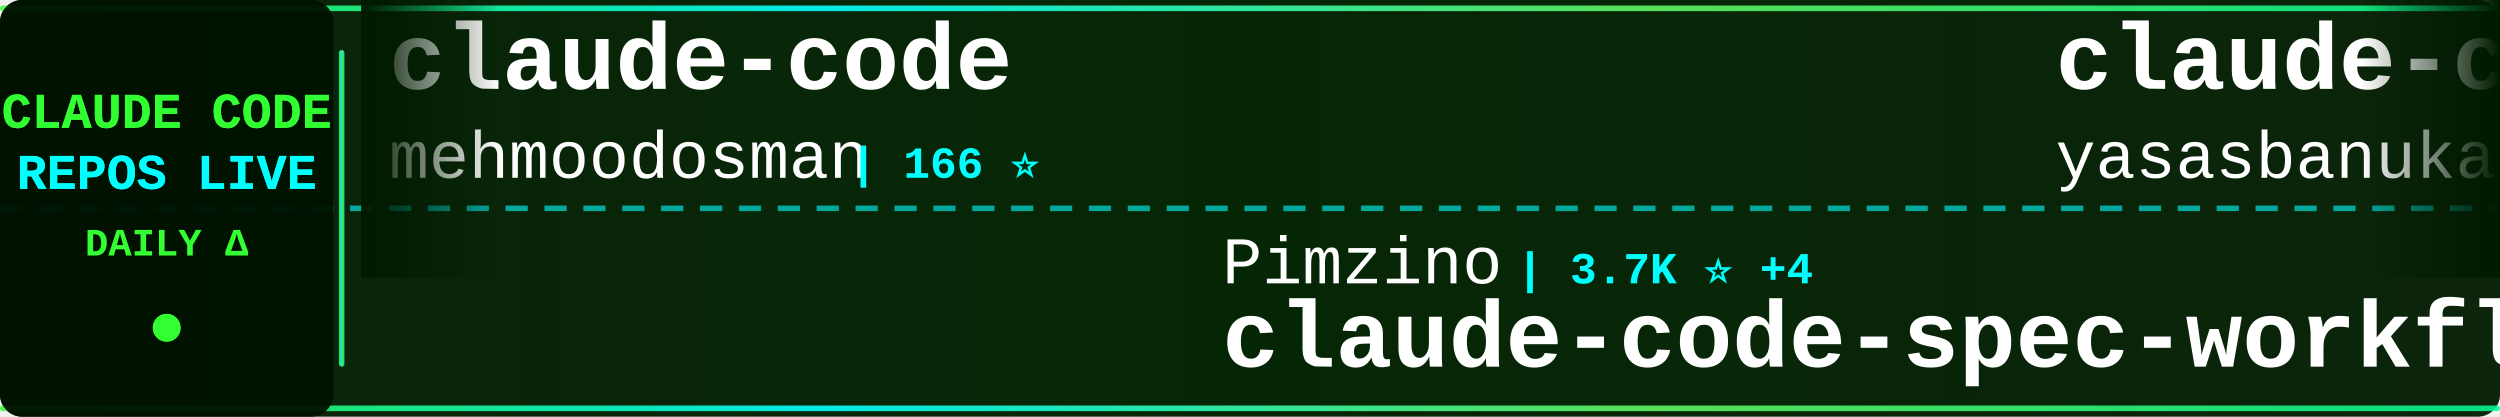
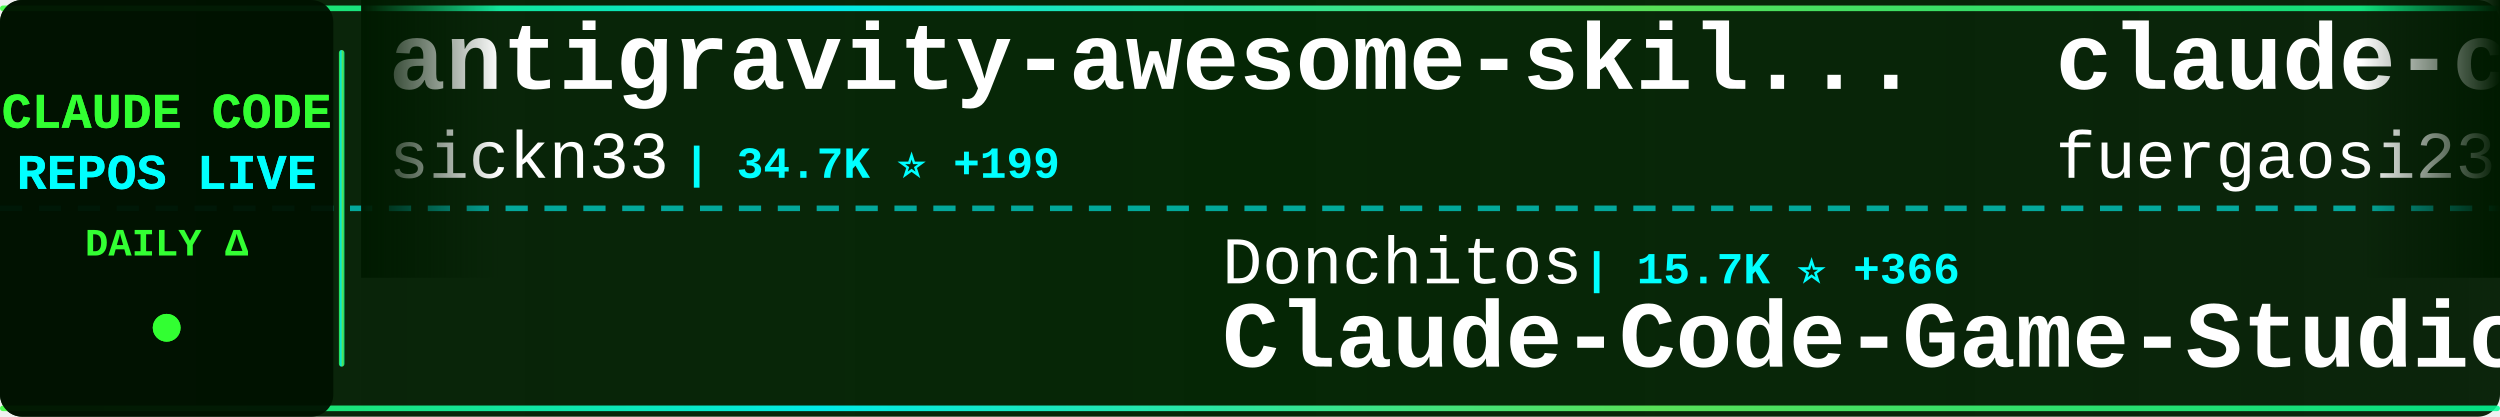
<svg xmlns="http://www.w3.org/2000/svg" width="900" height="150">
  <defs>
    <linearGradient id="tickerBg" x1="0%" y1="0%" x2="100%" y2="0%">
      <stop offset="0%" style="stop-color:#001a00;stop-opacity:0.95" />
      <stop offset="50%" style="stop-color:#002200;stop-opacity:0.98" />
      <stop offset="100%" style="stop-color:#001a00;stop-opacity:0.95" />
    </linearGradient>
    <linearGradient id="borderGrad" x1="0%" y1="0%" x2="100%" y2="0%">
      <stop offset="0%" style="stop-color:#33ff33;stop-opacity:0.85">
        <animate attributeName="stop-opacity" values="0.85;1;0.85" dur="2s" repeatCount="indefinite" />
      </stop>
      <stop offset="33%" style="stop-color:#00ffff;stop-opacity:0.9">
        <animate attributeName="stop-opacity" values="0.9;1;0.9" dur="2.2s" repeatCount="indefinite" />
      </stop>
      <stop offset="66%" style="stop-color:#66ff66;stop-opacity:0.85">
        <animate attributeName="stop-opacity" values="0.85;1;0.85" dur="1.8s" repeatCount="indefinite" />
      </stop>
      <stop offset="100%" style="stop-color:#00ff99;stop-opacity:0.85">
        <animate attributeName="stop-opacity" values="0.85;1;0.85" dur="2s" repeatCount="indefinite" />
      </stop>
    </linearGradient>
    <filter id="textGlow">
      <feGaussianBlur stdDeviation="0.1" result="coloredBlur" />
      <feMerge>
        <feMergeNode in="coloredBlur" />
        <feMergeNode in="SourceGraphic" />
      </feMerge>
    </filter>
    <filter id="metricGlow">
      <feGaussianBlur stdDeviation="0.2" result="coloredBlur" />
      <feMerge>
        <feMergeNode in="coloredBlur" />
        <feMergeNode in="SourceGraphic" />
      </feMerge>
    </filter>
    <linearGradient id="leftFade" x1="0%" y1="0%" x2="100%" y2="0%">
      <stop offset="0%" style="stop-color:#001a00;stop-opacity:1" />
      <stop offset="100%" style="stop-color:#001a00;stop-opacity:0" />
    </linearGradient>
    <linearGradient id="rightFade" x1="0%" y1="0%" x2="100%" y2="0%">
      <stop offset="0%" style="stop-color:#001a00;stop-opacity:0" />
      <stop offset="100%" style="stop-color:#001a00;stop-opacity:1" />
    </linearGradient>
  </defs>
  <rect width="900" height="150" fill="url(#tickerBg)" rx="8" />
  <rect x="0" y="2" width="900" height="2" fill="url(#borderGrad)" rx="1" />
  <rect x="0" y="146" width="900" height="2" fill="url(#borderGrad)" rx="1" />
  <line x1="0" y1="75" x2="900" y2="75" stroke="#00ffff" stroke-width="2" stroke-dasharray="8 6" opacity="0.6" />
  <rect x="0" y="0" width="120" height="150" fill="#001100" opacity="0.95" rx="8" />
  <text x="60" y="46" font-family="'Courier New', monospace" font-size="18" font-weight="bold" fill="#33ff33" text-anchor="middle" filter="url(#textGlow)">
    CLAUDE CODE
  </text>
  <text x="60" y="68" font-family="'Courier New', monospace" font-size="18" font-weight="bold" fill="#00ffff" text-anchor="middle" filter="url(#textGlow)">
    REPOS LIVE
  </text>
  <text x="60" y="92" font-family="'Courier New', monospace" font-size="14" font-weight="bold" fill="#33ff33" text-anchor="middle">
    DAILY Δ
  </text>
  <circle cx="60" cy="118" r="5" fill="#33ff33" filter="url(#metricGlow)">
    <animate attributeName="r" values="4;6;4" dur="1.5s" repeatCount="indefinite" />
    <animate attributeName="opacity" values="0.6;1;0.6" dur="1.5s" repeatCount="indefinite" />
  </circle>
  <rect x="122" y="18" width="2" height="114" fill="url(#borderGrad)" rx="1" />
  <clipPath id="tickerClip">
    <rect x="130" y="0" width="770" height="150" />
  </clipPath>
  <g clip-path="url(#tickerClip)">
    <g id="tickerItems">
      <animateTransform attributeName="transform" attributeType="XML" type="translate" from="0 0" to="-3000 0" dur="54s" repeatCount="indefinite" />
      <g transform="translate(0, 0)">
-         <text x="140" y="32" font-family="'Courier New', monospace" font-size="34" font-weight="bold" fill="#ffffff">claude-code</text>
-         <text x="140" y="64" font-family="'Courier New', monospace" font-size="24" font-weight="normal" fill="#ffffff" opacity="1.0">mehmoodosman</text>
-         <text x="306" y="64" font-family="'Courier New', monospace" font-size="16" font-weight="bold" fill="#00ffff"> | 166 ⭐</text>
+         <text x="140" y="32" font-family="'Courier New', monospace" font-size="34" font-weight="bold" fill="#ffffff">antigravity-awesome-skil...</text>
+         <text x="140" y="64" font-family="'Courier New', monospace" font-size="24" font-weight="normal" fill="#ffffff" opacity="1.0">sickn33</text>
+         <text x="246" y="64" font-family="'Courier New', monospace" font-size="16" font-weight="bold" fill="#00ffff"> | 34.7K ⭐ +199</text>
      </g>
      <g transform="translate(300, 0)">
-         <text x="140" y="102" font-family="'Courier New', monospace" font-size="24" font-weight="normal" fill="#ffffff" opacity="1.0">Pimzino</text>
-         <text x="246" y="102" font-family="'Courier New', monospace" font-size="16" font-weight="bold" fill="#00ffff"> | 3.7K ⭐ +4</text>
-         <text x="140" y="132" font-family="'Courier New', monospace" font-size="34" font-weight="bold" fill="#ffffff">claude-code-spec-workflo...</text>
+         <text x="140" y="102" font-family="'Courier New', monospace" font-size="24" font-weight="normal" fill="#ffffff" opacity="1.0">Donchitos</text>
+         <text x="270" y="102" font-family="'Courier New', monospace" font-size="16" font-weight="bold" fill="#00ffff"> | 15.7K ⭐ +366</text>
+         <text x="140" y="132" font-family="'Courier New', monospace" font-size="34" font-weight="bold" fill="#ffffff">Claude-Code-Game-Studios</text>
      </g>
      <g transform="translate(600, 0)">
-         <text x="140" y="32" font-family="'Courier New', monospace" font-size="34" font-weight="bold" fill="#ffffff">claude-code</text>
-         <text x="140" y="64" font-family="'Courier New', monospace" font-size="24" font-weight="normal" fill="#ffffff" opacity="1.0">yasasbanukaofficial</text>
-         <text x="390" y="64" font-family="'Courier New', monospace" font-size="16" font-weight="bold" fill="#00ffff"> | 2.8K ⭐ +33</text>
+         <text x="140" y="32" font-family="'Courier New', monospace" font-size="34" font-weight="bold" fill="#ffffff">claude-code-proxy</text>
+         <text x="140" y="64" font-family="'Courier New', monospace" font-size="24" font-weight="normal" fill="#ffffff" opacity="1.0">fuergaosi233</text>
+         <text x="306" y="64" font-family="'Courier New', monospace" font-size="16" font-weight="bold" fill="#00ffff"> | 2.5K ⭐ +6</text>
      </g>
      <g transform="translate(900, 0)">
-         <text x="140" y="102" font-family="'Courier New', monospace" font-size="24" font-weight="normal" fill="#ffffff" opacity="1.0">bfly123</text>
-         <text x="246" y="102" font-family="'Courier New', monospace" font-size="16" font-weight="bold" fill="#00ffff"> | 2.3K ⭐ +20</text>
-         <text x="140" y="132" font-family="'Courier New', monospace" font-size="34" font-weight="bold" fill="#ffffff">claude_code_bridge</text>
+         <text x="140" y="102" font-family="'Courier New', monospace" font-size="24" font-weight="normal" fill="#ffffff" opacity="1.0">diet103</text>
+         <text x="246" y="102" font-family="'Courier New', monospace" font-size="16" font-weight="bold" fill="#00ffff"> | 9.5K ⭐ +6</text>
+         <text x="140" y="132" font-family="'Courier New', monospace" font-size="34" font-weight="bold" fill="#ffffff">claude-code-infrastructu...</text>
      </g>
      <g transform="translate(1200, 0)">
-         <text x="140" y="32" font-family="'Courier New', monospace" font-size="34" font-weight="bold" fill="#ffffff">claude-code-tips</text>
-         <text x="140" y="64" font-family="'Courier New', monospace" font-size="24" font-weight="normal" fill="#ffffff" opacity="1.0">ykdojo</text>
-         <text x="234" y="64" font-family="'Courier New', monospace" font-size="16" font-weight="bold" fill="#00ffff"> | 7.9K ⭐ +20</text>
+         <text x="140" y="32" font-family="'Courier New', monospace" font-size="34" font-weight="bold" fill="#ffffff">Claude-code</text>
+         <text x="140" y="64" font-family="'Courier New', monospace" font-size="24" font-weight="normal" fill="#ffffff" opacity="1.0">zstmfhy</text>
+         <text x="246" y="64" font-family="'Courier New', monospace" font-size="16" font-weight="bold" fill="#00ffff"> | 190 ⭐</text>
      </g>
      <g transform="translate(1500, 0)">
+         <text x="140" y="102" font-family="'Courier New', monospace" font-size="24" font-weight="normal" fill="#ffffff" opacity="1.0">RishabhK103</text>
+         <text x="294" y="102" font-family="'Courier New', monospace" font-size="16" font-weight="bold" fill="#00ffff"> | 67 ⭐ +1</text>
+         <text x="140" y="132" font-family="'Courier New', monospace" font-size="34" font-weight="bold" fill="#ffffff">claude-code</text>
+       </g>
+       <g transform="translate(1800, 0)">
+         <text x="140" y="32" font-family="'Courier New', monospace" font-size="34" font-weight="bold" fill="#ffffff">claude-code-source-build</text>
+         <text x="140" y="64" font-family="'Courier New', monospace" font-size="24" font-weight="normal" fill="#ffffff" opacity="1.0">andrew-kramer-inno</text>
+         <text x="378" y="64" font-family="'Courier New', monospace" font-size="16" font-weight="bold" fill="#00ffff"> | 576 ⭐ +1</text>
+       </g>
+       <g transform="translate(2100, 0)">
        <text x="140" y="102" font-family="'Courier New', monospace" font-size="24" font-weight="normal" fill="#ffffff" opacity="1.0">Alishahryar1</text>
-         <text x="306" y="102" font-family="'Courier New', monospace" font-size="16" font-weight="bold" fill="#00ffff"> | 3.6K ⭐ +1.5K</text>
+         <text x="306" y="102" font-family="'Courier New', monospace" font-size="16" font-weight="bold" fill="#00ffff"> | 4.4K ⭐ +2.2K</text>
        <text x="140" y="132" font-family="'Courier New', monospace" font-size="34" font-weight="bold" fill="#ffffff">free-claude-code</text>
      </g>
-       <g transform="translate(1800, 0)">
-         <text x="140" y="32" font-family="'Courier New', monospace" font-size="34" font-weight="bold" fill="#ffffff">nanoclaw</text>
-         <text x="140" y="64" font-family="'Courier New', monospace" font-size="24" font-weight="normal" fill="#ffffff" opacity="1.0">qwibitai</text>
-         <text x="258" y="64" font-family="'Courier New', monospace" font-size="16" font-weight="bold" fill="#00ffff"> | 27.7K ⭐ +54</text>
-       </g>
-       <g transform="translate(2100, 0)">
-         <text x="140" y="102" font-family="'Courier New', monospace" font-size="24" font-weight="normal" fill="#ffffff" opacity="1.0">Windy3f3f3f3f</text>
-         <text x="318" y="102" font-family="'Courier New', monospace" font-size="16" font-weight="bold" fill="#00ffff"> | 2.0K ⭐ +18</text>
-         <text x="140" y="132" font-family="'Courier New', monospace" font-size="34" font-weight="bold" fill="#ffffff">how-claude-code-works</text>
-       </g>
      <g transform="translate(2400, 0)">
-         <text x="140" y="32" font-family="'Courier New', monospace" font-size="34" font-weight="bold" fill="#ffffff">claude-skills</text>
-         <text x="140" y="64" font-family="'Courier New', monospace" font-size="24" font-weight="normal" fill="#ffffff" opacity="1.0">alirezarezvani</text>
-         <text x="330" y="64" font-family="'Courier New', monospace" font-size="16" font-weight="bold" fill="#00ffff"> | 12.4K ⭐ +127</text>
+         <text x="140" y="32" font-family="'Courier New', monospace" font-size="34" font-weight="bold" fill="#ffffff">claude-code-book</text>
+         <text x="140" y="64" font-family="'Courier New', monospace" font-size="24" font-weight="normal" fill="#ffffff" opacity="1.0">lintsinghua</text>
+         <text x="294" y="64" font-family="'Courier New', monospace" font-size="16" font-weight="bold" fill="#00ffff"> | 2.9K ⭐ +22</text>
      </g>
      <g transform="translate(2700, 0)">
-         <text x="140" y="102" font-family="'Courier New', monospace" font-size="24" font-weight="normal" fill="#ffffff" opacity="1.0">hangsman</text>
-         <text x="258" y="102" font-family="'Courier New', monospace" font-size="16" font-weight="bold" fill="#00ffff"> | 757 ⭐</text>
-         <text x="140" y="132" font-family="'Courier New', monospace" font-size="34" font-weight="bold" fill="#ffffff">claude-code-source</text>
+         <text x="140" y="102" font-family="'Courier New', monospace" font-size="24" font-weight="normal" fill="#ffffff" opacity="1.0">carlvellotti</text>
+         <text x="306" y="102" font-family="'Courier New', monospace" font-size="16" font-weight="bold" fill="#00ffff"> | 1.9K ⭐ +6</text>
+         <text x="140" y="132" font-family="'Courier New', monospace" font-size="34" font-weight="bold" fill="#ffffff">claude-code-pm-course</text>
      </g>
      <g transform="translate(3000, 0)">
-         <text x="140" y="32" font-family="'Courier New', monospace" font-size="34" font-weight="bold" fill="#ffffff">claude-code</text>
-         <text x="140" y="64" font-family="'Courier New', monospace" font-size="24" font-weight="normal" fill="#ffffff" opacity="1.0">mehmoodosman</text>
-         <text x="306" y="64" font-family="'Courier New', monospace" font-size="16" font-weight="bold" fill="#00ffff"> | 166 ⭐</text>
+         <text x="140" y="32" font-family="'Courier New', monospace" font-size="34" font-weight="bold" fill="#ffffff">antigravity-awesome-skil...</text>
+         <text x="140" y="64" font-family="'Courier New', monospace" font-size="24" font-weight="normal" fill="#ffffff" opacity="1.0">sickn33</text>
+         <text x="246" y="64" font-family="'Courier New', monospace" font-size="16" font-weight="bold" fill="#00ffff"> | 34.7K ⭐ +199</text>
      </g>
      <g transform="translate(3300, 0)">
-         <text x="140" y="102" font-family="'Courier New', monospace" font-size="24" font-weight="normal" fill="#ffffff" opacity="1.0">Pimzino</text>
-         <text x="246" y="102" font-family="'Courier New', monospace" font-size="16" font-weight="bold" fill="#00ffff"> | 3.7K ⭐ +4</text>
-         <text x="140" y="132" font-family="'Courier New', monospace" font-size="34" font-weight="bold" fill="#ffffff">claude-code-spec-workflo...</text>
+         <text x="140" y="102" font-family="'Courier New', monospace" font-size="24" font-weight="normal" fill="#ffffff" opacity="1.0">Donchitos</text>
+         <text x="270" y="102" font-family="'Courier New', monospace" font-size="16" font-weight="bold" fill="#00ffff"> | 15.7K ⭐ +366</text>
+         <text x="140" y="132" font-family="'Courier New', monospace" font-size="34" font-weight="bold" fill="#ffffff">Claude-Code-Game-Studios</text>
      </g>
      <g transform="translate(3600, 0)">
-         <text x="140" y="32" font-family="'Courier New', monospace" font-size="34" font-weight="bold" fill="#ffffff">claude-code</text>
-         <text x="140" y="64" font-family="'Courier New', monospace" font-size="24" font-weight="normal" fill="#ffffff" opacity="1.0">yasasbanukaofficial</text>
-         <text x="390" y="64" font-family="'Courier New', monospace" font-size="16" font-weight="bold" fill="#00ffff"> | 2.8K ⭐ +33</text>
+         <text x="140" y="32" font-family="'Courier New', monospace" font-size="34" font-weight="bold" fill="#ffffff">claude-code-proxy</text>
+         <text x="140" y="64" font-family="'Courier New', monospace" font-size="24" font-weight="normal" fill="#ffffff" opacity="1.0">fuergaosi233</text>
+         <text x="306" y="64" font-family="'Courier New', monospace" font-size="16" font-weight="bold" fill="#00ffff"> | 2.5K ⭐ +6</text>
      </g>
      <g transform="translate(3900, 0)">
-         <text x="140" y="102" font-family="'Courier New', monospace" font-size="24" font-weight="normal" fill="#ffffff" opacity="1.0">bfly123</text>
-         <text x="246" y="102" font-family="'Courier New', monospace" font-size="16" font-weight="bold" fill="#00ffff"> | 2.3K ⭐ +20</text>
-         <text x="140" y="132" font-family="'Courier New', monospace" font-size="34" font-weight="bold" fill="#ffffff">claude_code_bridge</text>
+         <text x="140" y="102" font-family="'Courier New', monospace" font-size="24" font-weight="normal" fill="#ffffff" opacity="1.0">diet103</text>
+         <text x="246" y="102" font-family="'Courier New', monospace" font-size="16" font-weight="bold" fill="#00ffff"> | 9.5K ⭐ +6</text>
+         <text x="140" y="132" font-family="'Courier New', monospace" font-size="34" font-weight="bold" fill="#ffffff">claude-code-infrastructu...</text>
      </g>
    </g>
  </g>
  <rect x="130" y="0" width="50" height="100" fill="url(#leftFade)" />
  <rect x="850" y="0" width="50" height="100" fill="url(#rightFade)" />
</svg>
